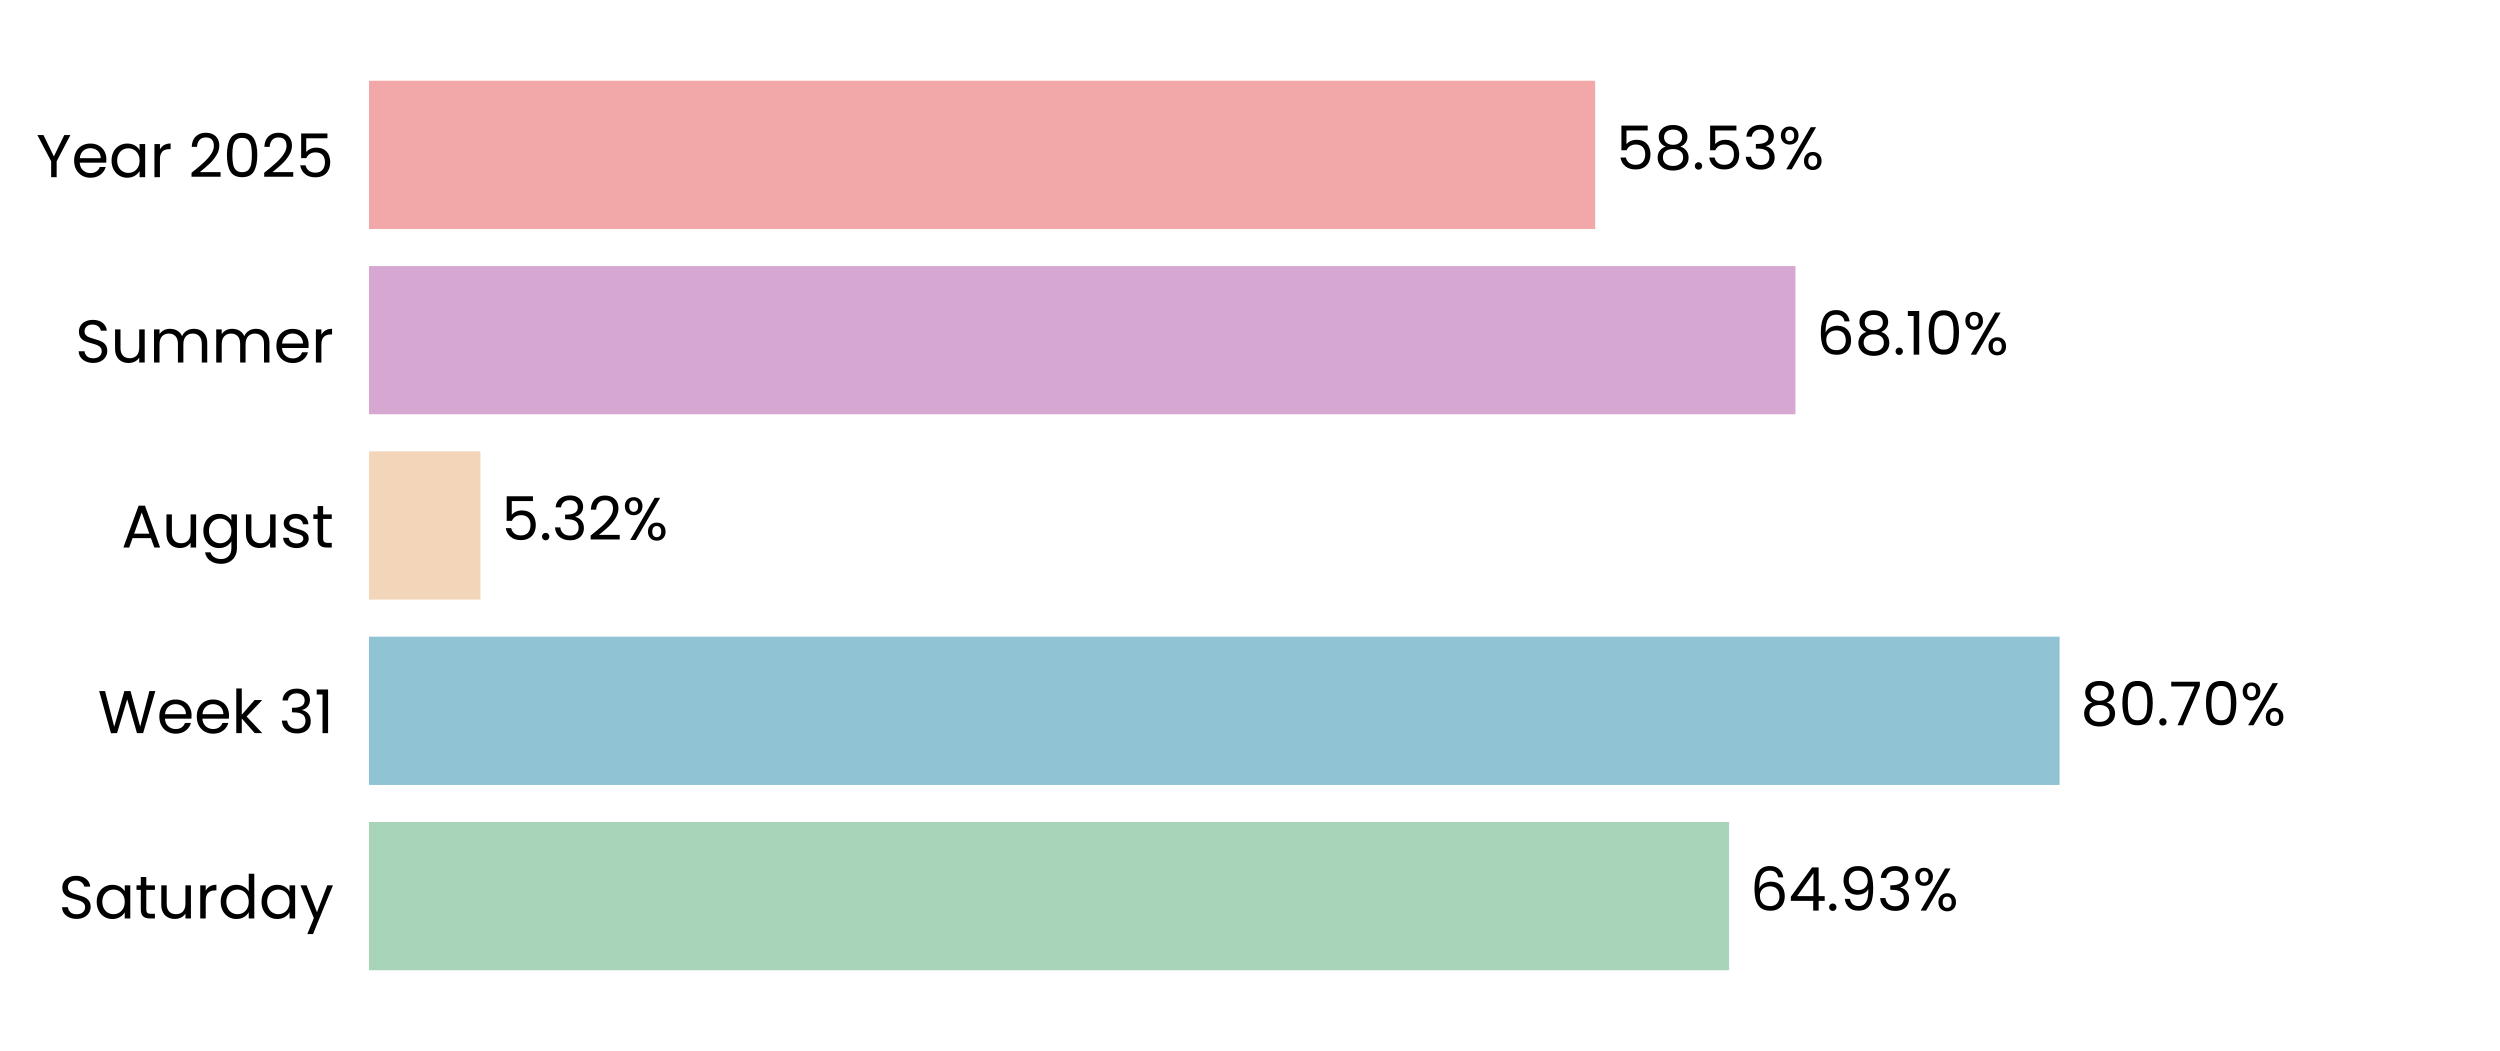
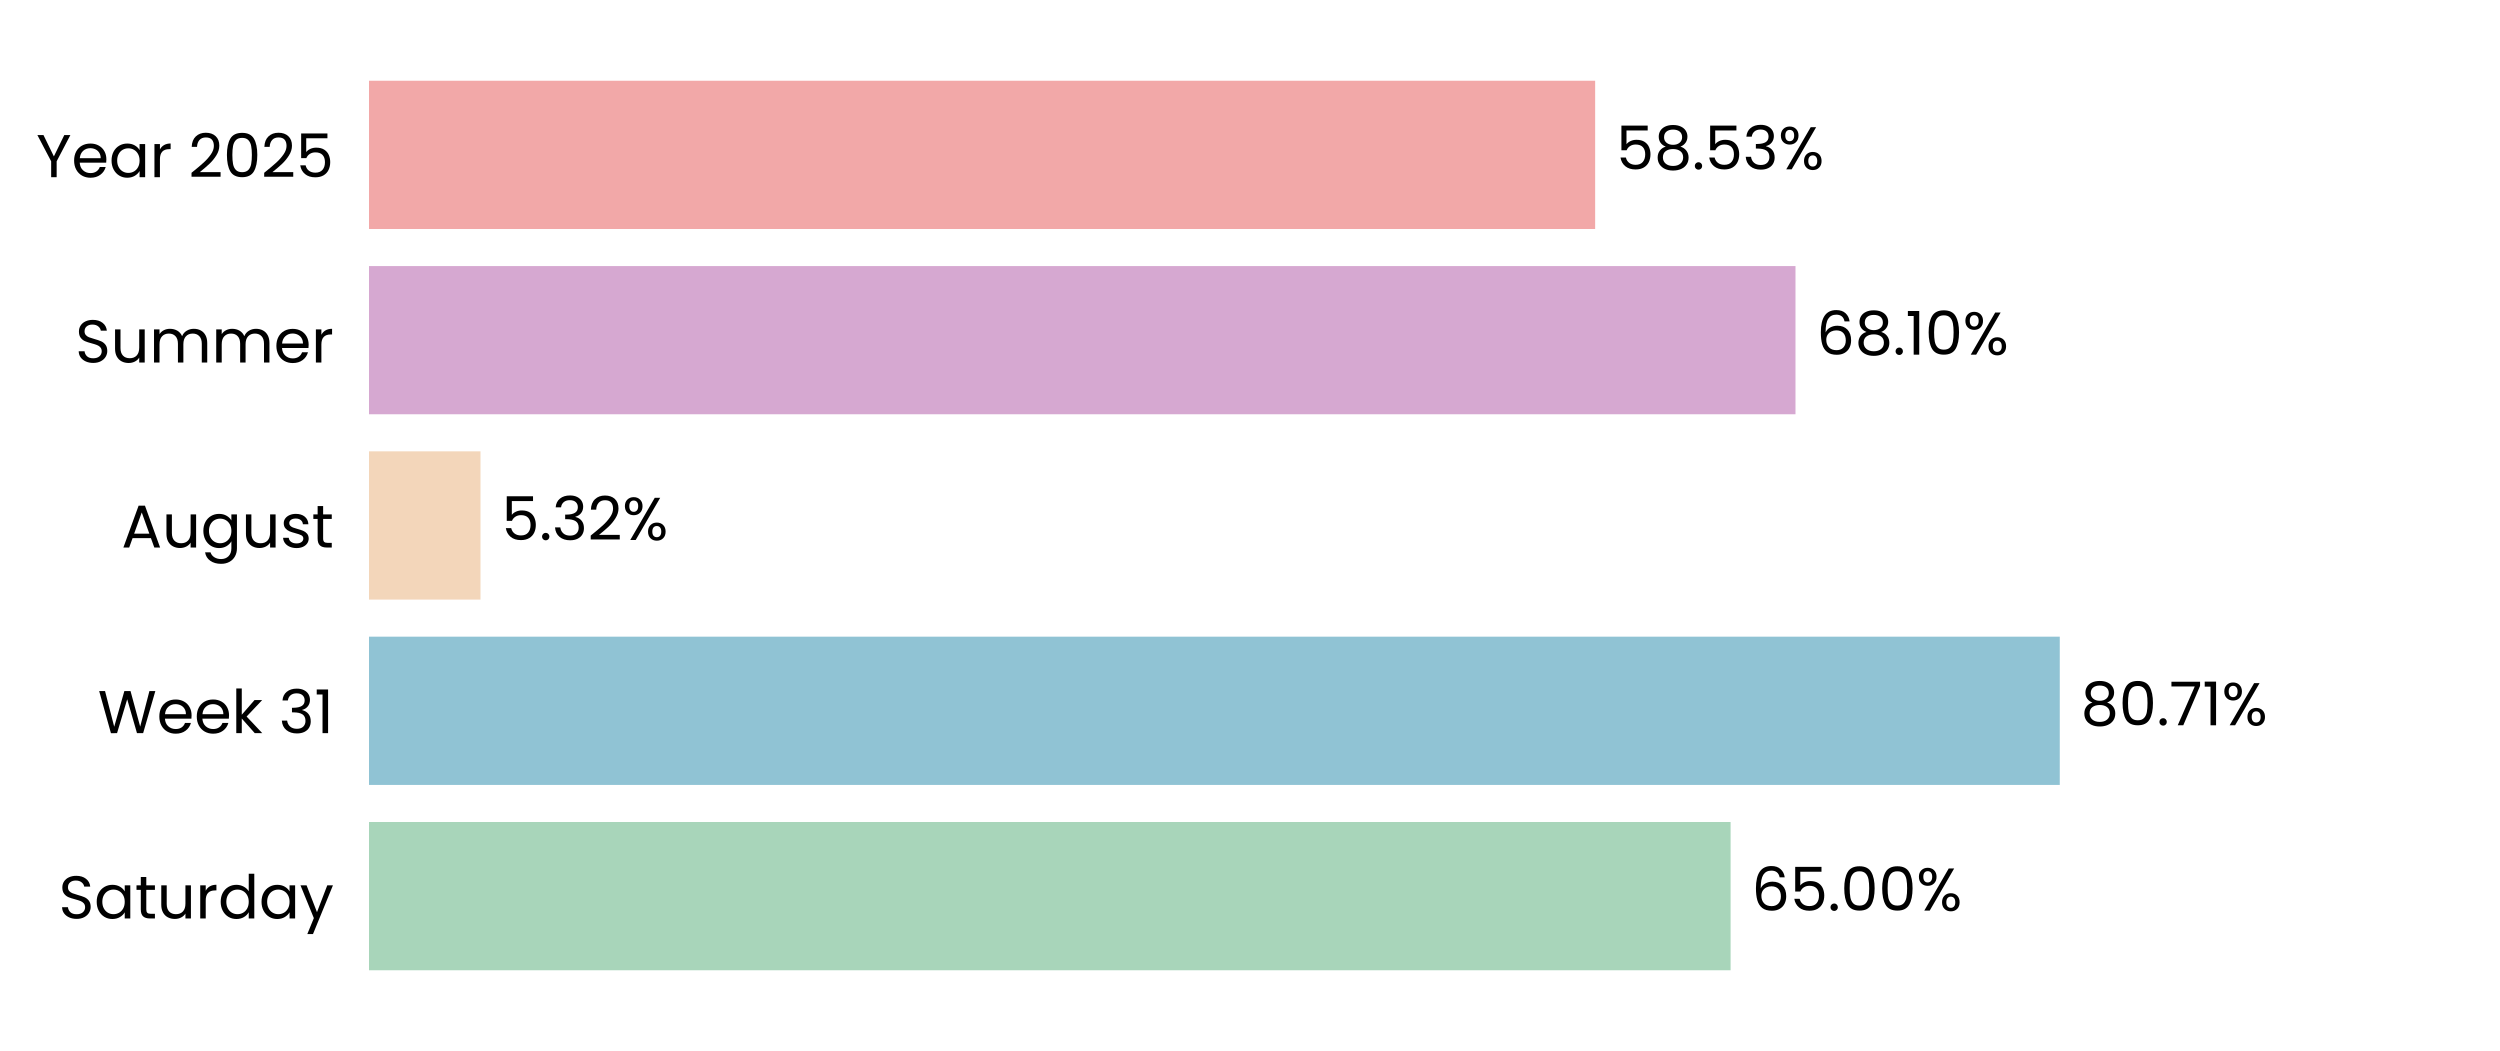
<svg xmlns="http://www.w3.org/2000/svg" xmlns:xlink="http://www.w3.org/1999/xlink" width="496.691pt" height="208.8pt" viewBox="0 0 496.691 208.8" version="1.1">
  <defs>
    <style type="text/css">*{stroke-linejoin: round; stroke-linecap: butt}</style>
  </defs>
  <g id="figure_1">
    <g id="patch_1">
      <path d="M 0 208.8  L 496.691 208.8  L 496.691 0  L 0 0  L 0 208.8  z " style="fill: none" />
    </g>
    <g id="axes_1">
      <g id="patch_2">
        <path d="M 73.311 201.6  L 489.491 201.6  L 489.491 7.2  L 73.311 7.2  L 73.311 201.6  z " style="fill: none" />
      </g>
      <g id="patch_3">
-         <path d="M 73.311 192.764  L 343.539 192.764  L 343.539 163.309  L 73.311 163.309  z " clip-path="url(#pac9b0ea2d1)" style="fill: #a8d5ba" />
+         <path d="M 73.311 192.764  L 343.828 192.764  L 343.828 163.309  L 73.311 163.309  z " clip-path="url(#peb4475ea9d)" style="fill: #a8d5ba" />
      </g>
      <g id="patch_4">
-         <path d="M 73.311 155.945  L 409.187 155.945  L 409.187 126.491  L 73.311 126.491  z " clip-path="url(#pac9b0ea2d1)" style="fill: #90c3d4" />
+         <path d="M 73.311 155.945  L 409.228 155.945  L 409.228 126.491  L 73.311 126.491  z " clip-path="url(#peb4475ea9d)" style="fill: #90c3d4" />
      </g>
      <g id="patch_5">
-         <path d="M 73.311 119.127  L 95.453 119.127  L 95.453 89.673  L 73.311 89.673  z " clip-path="url(#pac9b0ea2d1)" style="fill: #f3d6ba" />
+         <path d="M 73.311 119.127  L 95.463 119.127  L 95.463 89.673  L 73.311 89.673  z " clip-path="url(#peb4475ea9d)" style="fill: #f3d6ba" />
      </g>
      <g id="patch_6">
-         <path d="M 73.311 82.309  L 356.718 82.309  L 356.718 52.855  L 73.311 52.855  z " clip-path="url(#pac9b0ea2d1)" style="fill: #d6a8d1" />
+         <path d="M 73.311 82.309  L 356.721 82.309  L 356.721 52.855  L 73.311 52.855  z " clip-path="url(#peb4475ea9d)" style="fill: #d6a8d1" />
      </g>
      <g id="patch_7">
-         <path d="M 73.311 45.491  L 316.918 45.491  L 316.918 16.036  L 73.311 16.036  z " clip-path="url(#pac9b0ea2d1)" style="fill: #f2a8a8" />
+         <path d="M 73.311 45.491  L 316.919 45.491  L 316.919 16.036  L 73.311 16.036  z " clip-path="url(#peb4475ea9d)" style="fill: #f2a8a8" />
      </g>
      <g id="matplotlib.axis_1">
        <g id="ytick_1">
          <g id="text_1">
            <g transform="translate(11.65312 182.4764) scale(0.12 -0.12)">
              <defs>
                <path id="Poppins-Regular-53" d="M 1907 -45  Q 1466 -45 1117 112  Q 768 269 569 547  Q 371 826 365 1190  L 986 1190  Q 1018 877 1245 662  Q 1472 448 1907 448  Q 2323 448 2563 656  Q 2803 864 2803 1190  Q 2803 1446 2662 1606  Q 2522 1766 2310 1849  Q 2099 1933 1741 2029  Q 1299 2144 1033 2259  Q 768 2374 579 2620  Q 390 2867 390 3283  Q 390 3648 576 3929  Q 762 4211 1098 4364  Q 1434 4518 1869 4518  Q 2496 4518 2896 4204  Q 3296 3891 3347 3373  L 2707 3373  Q 2675 3629 2438 3824  Q 2202 4019 1811 4019  Q 1446 4019 1216 3830  Q 986 3642 986 3302  Q 986 3059 1123 2905  Q 1261 2752 1462 2672  Q 1664 2592 2029 2490  Q 2470 2368 2739 2249  Q 3008 2131 3200 1884  Q 3392 1638 3392 1216  Q 3392 890 3219 602  Q 3046 314 2707 134  Q 2368 -45 1907 -45  z " transform="scale(0.015625)" />
                <path id="Poppins-Regular-61" d="M 275 1766  Q 275 2304 492 2710  Q 710 3117 1091 3341  Q 1472 3565 1939 3565  Q 2400 3565 2739 3366  Q 3078 3168 3245 2867  L 3245 3507  L 3834 3507  L 3834 0  L 3245 0  L 3245 653  Q 3072 346 2729 144  Q 2387 -58 1933 -58  Q 1466 -58 1088 172  Q 710 403 492 819  Q 275 1235 275 1766  z M 3245 1760  Q 3245 2157 3085 2451  Q 2925 2746 2653 2902  Q 2381 3059 2054 3059  Q 1728 3059 1459 2905  Q 1190 2752 1030 2457  Q 870 2163 870 1766  Q 870 1363 1030 1065  Q 1190 768 1459 611  Q 1728 454 2054 454  Q 2381 454 2653 611  Q 2925 768 3085 1065  Q 3245 1363 3245 1760  z " transform="scale(0.015625)" />
                <path id="Poppins-Regular-74" d="M 1203 3027  L 1203 960  Q 1203 704 1312 598  Q 1421 493 1690 493  L 2118 493  L 2118 0  L 1594 0  Q 1107 0 864 224  Q 621 448 621 960  L 621 3027  L 166 3027  L 166 3507  L 621 3507  L 621 4390  L 1203 4390  L 1203 3507  L 2118 3507  L 2118 3027  L 1203 3027  z " transform="scale(0.015625)" />
                <path id="Poppins-Regular-75" d="M 3603 3507  L 3603 0  L 3021 0  L 3021 518  Q 2854 250 2556 99  Q 2259 -51 1901 -51  Q 1491 -51 1164 118  Q 838 288 649 627  Q 461 966 461 1453  L 461 3507  L 1037 3507  L 1037 1530  Q 1037 1011 1299 732  Q 1562 454 2016 454  Q 2483 454 2752 742  Q 3021 1030 3021 1581  L 3021 3507  L 3603 3507  z " transform="scale(0.015625)" />
                <path id="Poppins-Regular-72" d="M 1075 2938  Q 1229 3238 1513 3404  Q 1798 3571 2208 3571  L 2208 2970  L 2054 2970  Q 1075 2970 1075 1907  L 1075 0  L 493 0  L 493 3507  L 1075 3507  L 1075 2938  z " transform="scale(0.015625)" />
                <path id="Poppins-Regular-64" d="M 275 1766  Q 275 2304 492 2710  Q 710 3117 1091 3341  Q 1472 3565 1946 3565  Q 2355 3565 2707 3376  Q 3059 3187 3245 2880  L 3245 4736  L 3834 4736  L 3834 0  L 3245 0  L 3245 659  Q 3072 346 2733 144  Q 2394 -58 1939 -58  Q 1472 -58 1091 172  Q 710 403 492 819  Q 275 1235 275 1766  z M 3245 1760  Q 3245 2157 3085 2451  Q 2925 2746 2653 2902  Q 2381 3059 2054 3059  Q 1728 3059 1459 2905  Q 1190 2752 1030 2457  Q 870 2163 870 1766  Q 870 1363 1030 1065  Q 1190 768 1459 611  Q 1728 454 2054 454  Q 2381 454 2653 611  Q 2925 768 3085 1065  Q 3245 1363 3245 1760  z " transform="scale(0.015625)" />
                <path id="Poppins-Regular-79" d="M 3514 3507  L 1402 -1651  L 800 -1651  L 1491 38  L 77 3507  L 723 3507  L 1824 666  L 2912 3507  L 3514 3507  z " transform="scale(0.015625)" />
              </defs>
              <use xlink:href="#Poppins-Regular-53" />
              <use xlink:href="#Poppins-Regular-61" transform="translate(58.7 0)" />
              <use xlink:href="#Poppins-Regular-74" transform="translate(126.3 0)" />
              <use xlink:href="#Poppins-Regular-75" transform="translate(162.7 0)" />
              <use xlink:href="#Poppins-Regular-72" transform="translate(226.7 0)" />
              <use xlink:href="#Poppins-Regular-64" transform="translate(264 0)" />
              <use xlink:href="#Poppins-Regular-61" transform="translate(331.5999 0)" />
              <use xlink:href="#Poppins-Regular-79" transform="translate(399.1999 0)" />
            </g>
          </g>
        </g>
        <g id="ytick_2">
          <g id="text_2">
            <g transform="translate(19.42687 145.6582) scale(0.12 -0.12)">
              <defs>
                <path id="Poppins-Regular-57" d="M 6099 4461  L 4806 0  L 4154 0  L 3117 3590  L 2042 0  L 1395 -6  L 147 4461  L 768 4461  L 1741 678  L 2816 4461  L 3469 4461  L 4493 691  L 5472 4461  L 6099 4461  z " transform="scale(0.015625)" />
                <path id="Poppins-Regular-65" d="M 3693 1888  Q 3693 1722 3674 1536  L 870 1536  Q 902 1018 1225 726  Q 1549 435 2010 435  Q 2387 435 2640 611  Q 2893 787 2995 1082  L 3622 1082  Q 3482 576 3059 259  Q 2637 -58 2010 -58  Q 1510 -58 1116 166  Q 723 390 499 803  Q 275 1216 275 1760  Q 275 2304 492 2713  Q 710 3123 1104 3344  Q 1498 3565 2010 3565  Q 2509 3565 2893 3347  Q 3277 3130 3485 2749  Q 3693 2368 3693 1888  z M 3091 2010  Q 3091 2342 2944 2582  Q 2797 2822 2544 2947  Q 2291 3072 1984 3072  Q 1542 3072 1232 2790  Q 922 2509 877 2010  L 3091 2010  z " transform="scale(0.015625)" />
                <path id="Poppins-Regular-6b" d="M 2451 0  L 1075 1549  L 1075 0  L 493 0  L 493 4736  L 1075 4736  L 1075 1952  L 2426 3507  L 3238 3507  L 1587 1760  L 3245 0  L 2451 0  z " transform="scale(0.015625)" />
                <path id="Poppins-Regular-20" transform="scale(0.015625)" />
                <path id="Poppins-Regular-33" d="M 384 3462  Q 429 4051 838 4384  Q 1248 4717 1901 4717  Q 2336 4717 2653 4560  Q 2970 4403 3133 4134  Q 3296 3866 3296 3526  Q 3296 3130 3069 2842  Q 2842 2554 2477 2470  L 2477 2438  Q 2893 2336 3136 2035  Q 3379 1734 3379 1248  Q 3379 883 3212 592  Q 3046 301 2713 134  Q 2381 -32 1914 -32  Q 1235 -32 800 323  Q 365 678 314 1331  L 877 1331  Q 922 947 1190 704  Q 1459 461 1907 461  Q 2355 461 2588 694  Q 2822 928 2822 1299  Q 2822 1779 2502 1990  Q 2182 2202 1536 2202  L 1389 2202  L 1389 2688  L 1542 2688  Q 2131 2694 2432 2883  Q 2733 3072 2733 3469  Q 2733 3808 2512 4013  Q 2291 4218 1882 4218  Q 1485 4218 1241 4013  Q 998 3808 954 3462  L 384 3462  z " transform="scale(0.015625)" />
                <path id="Poppins-Regular-31" d="M 243 4096  L 243 4627  L 1446 4627  L 1446 0  L 858 0  L 858 4096  L 243 4096  z " transform="scale(0.015625)" />
              </defs>
              <use xlink:href="#Poppins-Regular-57" />
              <use xlink:href="#Poppins-Regular-65" transform="translate(97.59999 0)" />
              <use xlink:href="#Poppins-Regular-65" transform="translate(159.6 0)" />
              <use xlink:href="#Poppins-Regular-6b" transform="translate(221.6 0)" />
              <use xlink:href="#Poppins-Regular-20" transform="translate(273.0999 0)" />
              <use xlink:href="#Poppins-Regular-33" transform="translate(299.7999 0)" />
              <use xlink:href="#Poppins-Regular-31" transform="translate(358.6999 0)" />
            </g>
          </g>
        </g>
        <g id="ytick_3">
          <g id="text_3">
            <g transform="translate(24.11812 108.78) scale(0.12 -0.12)">
              <defs>
                <path id="Poppins-Regular-41" d="M 3130 992  L 1184 992  L 826 0  L 211 0  L 1824 4435  L 2496 4435  L 4102 0  L 3488 0  L 3130 992  z M 2963 1466  L 2157 3718  L 1350 1466  L 2963 1466  z " transform="scale(0.015625)" />
                <path id="Poppins-Regular-67" d="M 1939 3565  Q 2394 3565 2736 3366  Q 3078 3168 3245 2867  L 3245 3507  L 3834 3507  L 3834 -77  Q 3834 -557 3629 -931  Q 3424 -1306 3043 -1517  Q 2662 -1728 2157 -1728  Q 1466 -1728 1005 -1401  Q 544 -1075 461 -512  L 1037 -512  Q 1133 -832 1433 -1027  Q 1734 -1222 2157 -1222  Q 2637 -1222 2941 -921  Q 3245 -621 3245 -77  L 3245 659  Q 3072 352 2733 147  Q 2394 -58 1939 -58  Q 1472 -58 1091 172  Q 710 403 492 819  Q 275 1235 275 1766  Q 275 2304 492 2710  Q 710 3117 1091 3341  Q 1472 3565 1939 3565  z M 3245 1760  Q 3245 2157 3085 2451  Q 2925 2746 2653 2902  Q 2381 3059 2054 3059  Q 1728 3059 1459 2905  Q 1190 2752 1030 2457  Q 870 2163 870 1766  Q 870 1363 1030 1065  Q 1190 768 1459 611  Q 1728 454 2054 454  Q 2381 454 2653 611  Q 2925 768 3085 1065  Q 3245 1363 3245 1760  z " transform="scale(0.015625)" />
                <path id="Poppins-Regular-73" d="M 1734 -58  Q 1331 -58 1011 80  Q 691 218 505 464  Q 320 710 301 1030  L 902 1030  Q 928 768 1149 601  Q 1370 435 1728 435  Q 2061 435 2253 582  Q 2445 730 2445 954  Q 2445 1184 2240 1296  Q 2035 1408 1606 1517  Q 1216 1619 969 1724  Q 723 1830 547 2038  Q 371 2246 371 2586  Q 371 2854 531 3078  Q 691 3302 985 3433  Q 1280 3565 1658 3565  Q 2240 3565 2598 3270  Q 2957 2976 2982 2464  L 2400 2464  Q 2381 2739 2179 2905  Q 1978 3072 1638 3072  Q 1325 3072 1139 2937  Q 954 2803 954 2586  Q 954 2413 1066 2301  Q 1178 2189 1347 2121  Q 1517 2054 1818 1971  Q 2195 1869 2432 1769  Q 2669 1670 2838 1472  Q 3008 1274 3014 954  Q 3014 666 2854 435  Q 2694 205 2403 73  Q 2112 -58 1734 -58  z " transform="scale(0.015625)" />
              </defs>
              <use xlink:href="#Poppins-Regular-41" />
              <use xlink:href="#Poppins-Regular-75" transform="translate(67.39999 0)" />
              <use xlink:href="#Poppins-Regular-67" transform="translate(131.4 0)" />
              <use xlink:href="#Poppins-Regular-75" transform="translate(199 0)" />
              <use xlink:href="#Poppins-Regular-73" transform="translate(263 0)" />
              <use xlink:href="#Poppins-Regular-74" transform="translate(315.2 0)" />
            </g>
          </g>
        </g>
        <g id="ytick_4">
          <g id="text_4">
            <g transform="translate(14.95125 72.02182) scale(0.12 -0.12)">
              <defs>
                <path id="Poppins-Regular-6d" d="M 4710 3571  Q 5120 3571 5440 3401  Q 5760 3232 5945 2893  Q 6131 2554 6131 2067  L 6131 0  L 5555 0  L 5555 1984  Q 5555 2509 5296 2787  Q 5037 3066 4595 3066  Q 4141 3066 3872 2774  Q 3603 2483 3603 1933  L 3603 0  L 3027 0  L 3027 1984  Q 3027 2509 2768 2787  Q 2509 3066 2067 3066  Q 1613 3066 1344 2774  Q 1075 2483 1075 1933  L 1075 0  L 493 0  L 493 3507  L 1075 3507  L 1075 3002  Q 1248 3277 1539 3424  Q 1830 3571 2182 3571  Q 2624 3571 2963 3372  Q 3302 3174 3469 2790  Q 3616 3162 3955 3366  Q 4294 3571 4710 3571  z " transform="scale(0.015625)" />
              </defs>
              <use xlink:href="#Poppins-Regular-53" />
              <use xlink:href="#Poppins-Regular-75" transform="translate(58.7 0)" />
              <use xlink:href="#Poppins-Regular-6d" transform="translate(122.7 0)" />
              <use xlink:href="#Poppins-Regular-6d" transform="translate(225.7 0)" />
              <use xlink:href="#Poppins-Regular-65" transform="translate(328.7 0)" />
              <use xlink:href="#Poppins-Regular-72" transform="translate(390.6999 0)" />
            </g>
          </g>
        </g>
        <g id="ytick_5">
          <g id="text_5">
            <g transform="translate(7.2 35.20364) scale(0.12 -0.12)">
              <defs>
                <path id="Poppins-Regular-59" d="M 3616 4461  L 2163 1683  L 2163 0  L 1581 0  L 1581 1683  L 122 4461  L 768 4461  L 1869 2202  L 2970 4461  L 3616 4461  z " transform="scale(0.015625)" />
                <path id="Poppins-Regular-32" d="M 326 467  Q 1139 1120 1600 1539  Q 2061 1958 2377 2416  Q 2694 2874 2694 3315  Q 2694 3731 2492 3971  Q 2291 4211 1843 4211  Q 1408 4211 1168 3939  Q 928 3667 909 3213  L 346 3213  Q 371 3930 780 4320  Q 1190 4710 1837 4710  Q 2496 4710 2883 4345  Q 3270 3981 3270 3341  Q 3270 2810 2953 2307  Q 2637 1805 2233 1424  Q 1830 1043 1203 538  L 3405 538  L 3405 51  L 326 51  L 326 467  z " transform="scale(0.015625)" />
                <path id="Poppins-Regular-30" d="M 397 2362  Q 397 3462 755 4080  Q 1114 4698 2010 4698  Q 2899 4698 3257 4080  Q 3616 3462 3616 2362  Q 3616 1242 3257 621  Q 2899 0 2010 0  Q 1114 0 755 621  Q 397 1242 397 2362  z M 3040 2362  Q 3040 2918 2966 3305  Q 2893 3693 2665 3929  Q 2438 4166 2010 4166  Q 1574 4166 1347 3929  Q 1120 3693 1046 3305  Q 973 2918 973 2362  Q 973 1786 1046 1395  Q 1120 1005 1347 768  Q 1574 531 2010 531  Q 2438 531 2665 768  Q 2893 1005 2966 1395  Q 3040 1786 3040 2362  z " transform="scale(0.015625)" />
                <path id="Poppins-Regular-35" d="M 3347 4122  L 1101 4122  L 1101 2662  Q 1248 2867 1536 2998  Q 1824 3130 2157 3130  Q 2688 3130 3021 2909  Q 3354 2688 3498 2339  Q 3642 1990 3642 1600  Q 3642 1139 3469 774  Q 3296 410 2941 198  Q 2586 -13 2061 -13  Q 1389 -13 973 332  Q 557 678 467 1254  L 1037 1254  Q 1120 890 1389 685  Q 1658 480 2067 480  Q 2573 480 2829 784  Q 3085 1088 3085 1587  Q 3085 2086 2829 2358  Q 2573 2630 2074 2630  Q 1734 2630 1481 2467  Q 1229 2304 1114 2022  L 563 2022  L 563 4634  L 3347 4634  L 3347 4122  z " transform="scale(0.015625)" />
              </defs>
              <use xlink:href="#Poppins-Regular-59" />
              <use xlink:href="#Poppins-Regular-65" transform="translate(58.39999 0)" />
              <use xlink:href="#Poppins-Regular-61" transform="translate(120.4 0)" />
              <use xlink:href="#Poppins-Regular-72" transform="translate(188 0)" />
              <use xlink:href="#Poppins-Regular-20" transform="translate(225.3 0)" />
              <use xlink:href="#Poppins-Regular-32" transform="translate(252 0)" />
              <use xlink:href="#Poppins-Regular-30" transform="translate(309.4999 0)" />
              <use xlink:href="#Poppins-Regular-32" transform="translate(372.2999 0)" />
              <use xlink:href="#Poppins-Regular-35" transform="translate(429.7999 0)" />
            </g>
          </g>
        </g>
      </g>
      <g id="text_6">
-         <g transform="translate(347.701 180.9164) scale(0.12 -0.12)">
+         <g transform="translate(347.99 180.9164) scale(0.12 -0.12)">
          <defs>
            <path id="Poppins-Regular-36" d="M 2976 3526  Q 2835 4237 2099 4237  Q 1530 4237 1248 3798  Q 966 3360 973 2355  Q 1120 2688 1462 2877  Q 1805 3066 2227 3066  Q 2886 3066 3280 2656  Q 3674 2246 3674 1523  Q 3674 1088 3504 742  Q 3334 397 2992 192  Q 2650 -13 2163 -13  Q 1504 -13 1133 281  Q 762 576 614 1094  Q 467 1613 467 2374  Q 467 4723 2106 4723  Q 2733 4723 3091 4384  Q 3450 4045 3514 3526  L 2976 3526  z M 2106 2573  Q 1830 2573 1587 2461  Q 1344 2349 1193 2121  Q 1043 1894 1043 1568  Q 1043 1082 1324 778  Q 1606 474 2131 474  Q 2579 474 2844 752  Q 3110 1030 3110 1504  Q 3110 2003 2854 2288  Q 2598 2573 2106 2573  z " transform="scale(0.015625)" />
-             <path id="Poppins-Regular-34" d="M 256 1030  L 256 1472  L 2502 4582  L 3200 4582  L 3200 1536  L 3840 1536  L 3840 1030  L 3200 1030  L 3200 0  L 2624 0  L 2624 1030  L 256 1030  z M 2650 3974  L 928 1536  L 2650 1536  L 2650 3974  z " transform="scale(0.015625)" />
            <path id="Poppins-Regular-2e" d="M 678 -38  Q 512 -38 397 77  Q 282 192 282 358  Q 282 525 397 640  Q 512 755 678 755  Q 838 755 950 640  Q 1062 525 1062 358  Q 1062 192 950 77  Q 838 -38 678 -38  z " transform="scale(0.015625)" />
-             <path id="Poppins-Regular-39" d="M 1146 1242  Q 1210 877 1443 678  Q 1677 480 2074 480  Q 2605 480 2857 896  Q 3110 1312 3098 2298  Q 2963 2010 2649 1846  Q 2336 1683 1952 1683  Q 1523 1683 1187 1859  Q 851 2035 659 2374  Q 467 2714 467 3194  Q 467 3878 864 4297  Q 1261 4717 1990 4717  Q 2886 4717 3248 4134  Q 3610 3552 3610 2400  Q 3610 1594 3466 1069  Q 3322 544 2979 269  Q 2637 -6 2042 -6  Q 1389 -6 1024 346  Q 659 698 608 1242  L 1146 1242  z M 2048 2176  Q 2477 2176 2752 2441  Q 3027 2707 3027 3162  Q 3027 3642 2758 3936  Q 2490 4230 2003 4230  Q 1555 4230 1289 3948  Q 1024 3667 1024 3206  Q 1024 2739 1286 2457  Q 1549 2176 2048 2176  z " transform="scale(0.015625)" />
            <path id="Poppins-Regular-25" d="M 269 3584  Q 269 4019 531 4278  Q 794 4538 1203 4538  Q 1613 4538 1875 4278  Q 2138 4019 2138 3584  Q 2138 3142 1875 2883  Q 1613 2624 1203 2624  Q 794 2624 531 2883  Q 269 3142 269 3584  z M 4006 4467  L 1414 0  L 838 0  L 3430 4467  L 4006 4467  z M 1203 4179  Q 986 4179 861 4028  Q 736 3878 736 3584  Q 736 3290 861 3136  Q 986 2982 1203 2982  Q 1421 2982 1549 3139  Q 1677 3296 1677 3584  Q 1677 3878 1549 4028  Q 1421 4179 1203 4179  z M 2720 883  Q 2720 1325 2982 1584  Q 3245 1843 3654 1843  Q 4064 1843 4323 1584  Q 4582 1325 4582 883  Q 4582 448 4323 185  Q 4064 -77 3654 -77  Q 3245 -77 2982 182  Q 2720 442 2720 883  z M 3648 1478  Q 3430 1478 3302 1328  Q 3174 1178 3174 883  Q 3174 595 3302 444  Q 3430 294 3648 294  Q 3866 294 3994 444  Q 4122 595 4122 883  Q 4122 1178 3994 1328  Q 3866 1478 3648 1478  z " transform="scale(0.015625)" />
          </defs>
          <use xlink:href="#Poppins-Regular-36" />
-           <use xlink:href="#Poppins-Regular-34" transform="translate(63.49999 0)" />
-           <use xlink:href="#Poppins-Regular-2e" transform="translate(126.4 0)" />
-           <use xlink:href="#Poppins-Regular-39" transform="translate(147.4 0)" />
-           <use xlink:href="#Poppins-Regular-33" transform="translate(210.3999 0)" />
-           <use xlink:href="#Poppins-Regular-25" transform="translate(269.2999 0)" />
+           <use xlink:href="#Poppins-Regular-35" transform="translate(63.49999 0)" />
+           <use xlink:href="#Poppins-Regular-2e" transform="translate(126.3 0)" />
+           <use xlink:href="#Poppins-Regular-30" transform="translate(147.3 0)" />
+           <use xlink:href="#Poppins-Regular-30" transform="translate(210.0999 0)" />
+           <use xlink:href="#Poppins-Regular-25" transform="translate(272.8999 0)" />
        </g>
      </g>
      <g id="text_7">
-         <g transform="translate(413.3485 144.0982) scale(0.12 -0.12)">
+         <g transform="translate(413.3898 144.0982) scale(0.12 -0.12)">
          <defs>
            <path id="Poppins-Regular-38" d="M 1242 2406  Q 883 2547 691 2816  Q 499 3085 499 3469  Q 499 3814 672 4092  Q 845 4371 1187 4534  Q 1530 4698 2016 4698  Q 2502 4698 2844 4534  Q 3187 4371 3363 4092  Q 3539 3814 3539 3469  Q 3539 3098 3340 2819  Q 3142 2541 2797 2406  Q 3194 2285 3427 1981  Q 3661 1677 3661 1248  Q 3661 832 3456 521  Q 3251 211 2876 41  Q 2502 -128 2016 -128  Q 1530 -128 1162 41  Q 794 211 589 521  Q 384 832 384 1248  Q 384 1677 614 1984  Q 845 2291 1242 2406  z M 2976 3398  Q 2976 3789 2720 4000  Q 2464 4211 2016 4211  Q 1574 4211 1318 4000  Q 1062 3789 1062 3392  Q 1062 3034 1328 2816  Q 1594 2598 2016 2598  Q 2445 2598 2710 2819  Q 2976 3040 2976 3398  z M 2016 2150  Q 1542 2150 1241 1929  Q 941 1709 941 1267  Q 941 858 1232 608  Q 1523 358 2016 358  Q 2509 358 2797 608  Q 3085 858 3085 1267  Q 3085 1696 2790 1923  Q 2496 2150 2016 2150  z " transform="scale(0.015625)" />
            <path id="Poppins-Regular-37" d="M 3245 4173  L 1466 0  L 877 0  L 2682 4115  L 211 4115  L 211 4614  L 3245 4614  L 3245 4173  z " transform="scale(0.015625)" />
          </defs>
          <use xlink:href="#Poppins-Regular-38" />
          <use xlink:href="#Poppins-Regular-30" transform="translate(63.09999 0)" />
          <use xlink:href="#Poppins-Regular-2e" transform="translate(125.9 0)" />
          <use xlink:href="#Poppins-Regular-37" transform="translate(146.9 0)" />
-           <use xlink:href="#Poppins-Regular-30" transform="translate(201.5 0)" />
-           <use xlink:href="#Poppins-Regular-25" transform="translate(264.2999 0)" />
+           <use xlink:href="#Poppins-Regular-31" transform="translate(201.5 0)" />
+           <use xlink:href="#Poppins-Regular-25" transform="translate(233.4999 0)" />
        </g>
      </g>
      <g id="text_8">
-         <g transform="translate(99.61524 107.28) scale(0.12 -0.12)">
+         <g transform="translate(99.62457 107.28) scale(0.12 -0.12)">
          <use xlink:href="#Poppins-Regular-35" />
          <use xlink:href="#Poppins-Regular-2e" transform="translate(62.79999 0)" />
          <use xlink:href="#Poppins-Regular-33" transform="translate(83.79997 0)" />
          <use xlink:href="#Poppins-Regular-32" transform="translate(142.7 0)" />
          <use xlink:href="#Poppins-Regular-25" transform="translate(200.2 0)" />
        </g>
      </g>
      <g id="text_9">
-         <g transform="translate(360.8794 70.46182) scale(0.12 -0.12)">
+         <g transform="translate(360.8826 70.46182) scale(0.12 -0.12)">
          <use xlink:href="#Poppins-Regular-36" />
          <use xlink:href="#Poppins-Regular-38" transform="translate(63.49999 0)" />
          <use xlink:href="#Poppins-Regular-2e" transform="translate(126.6 0)" />
          <use xlink:href="#Poppins-Regular-31" transform="translate(147.6 0)" />
          <use xlink:href="#Poppins-Regular-30" transform="translate(179.5999 0)" />
          <use xlink:href="#Poppins-Regular-25" transform="translate(242.3999 0)" />
        </g>
      </g>
      <g id="text_10">
-         <g transform="translate(321.0801 33.64364) scale(0.12 -0.12)">
+         <g transform="translate(321.0809 33.64364) scale(0.12 -0.12)">
          <use xlink:href="#Poppins-Regular-35" />
          <use xlink:href="#Poppins-Regular-38" transform="translate(62.79999 0)" />
          <use xlink:href="#Poppins-Regular-2e" transform="translate(125.9 0)" />
          <use xlink:href="#Poppins-Regular-35" transform="translate(146.9 0)" />
          <use xlink:href="#Poppins-Regular-33" transform="translate(209.7 0)" />
          <use xlink:href="#Poppins-Regular-25" transform="translate(268.5999 0)" />
        </g>
      </g>
    </g>
  </g>
  <defs>
-     <clipPath id="pac9b0ea2d1">
+     <clipPath id="peb4475ea9d">
      <rect x="73.311" y="7.2" width="416.18" height="194.4" />
    </clipPath>
  </defs>
</svg>
